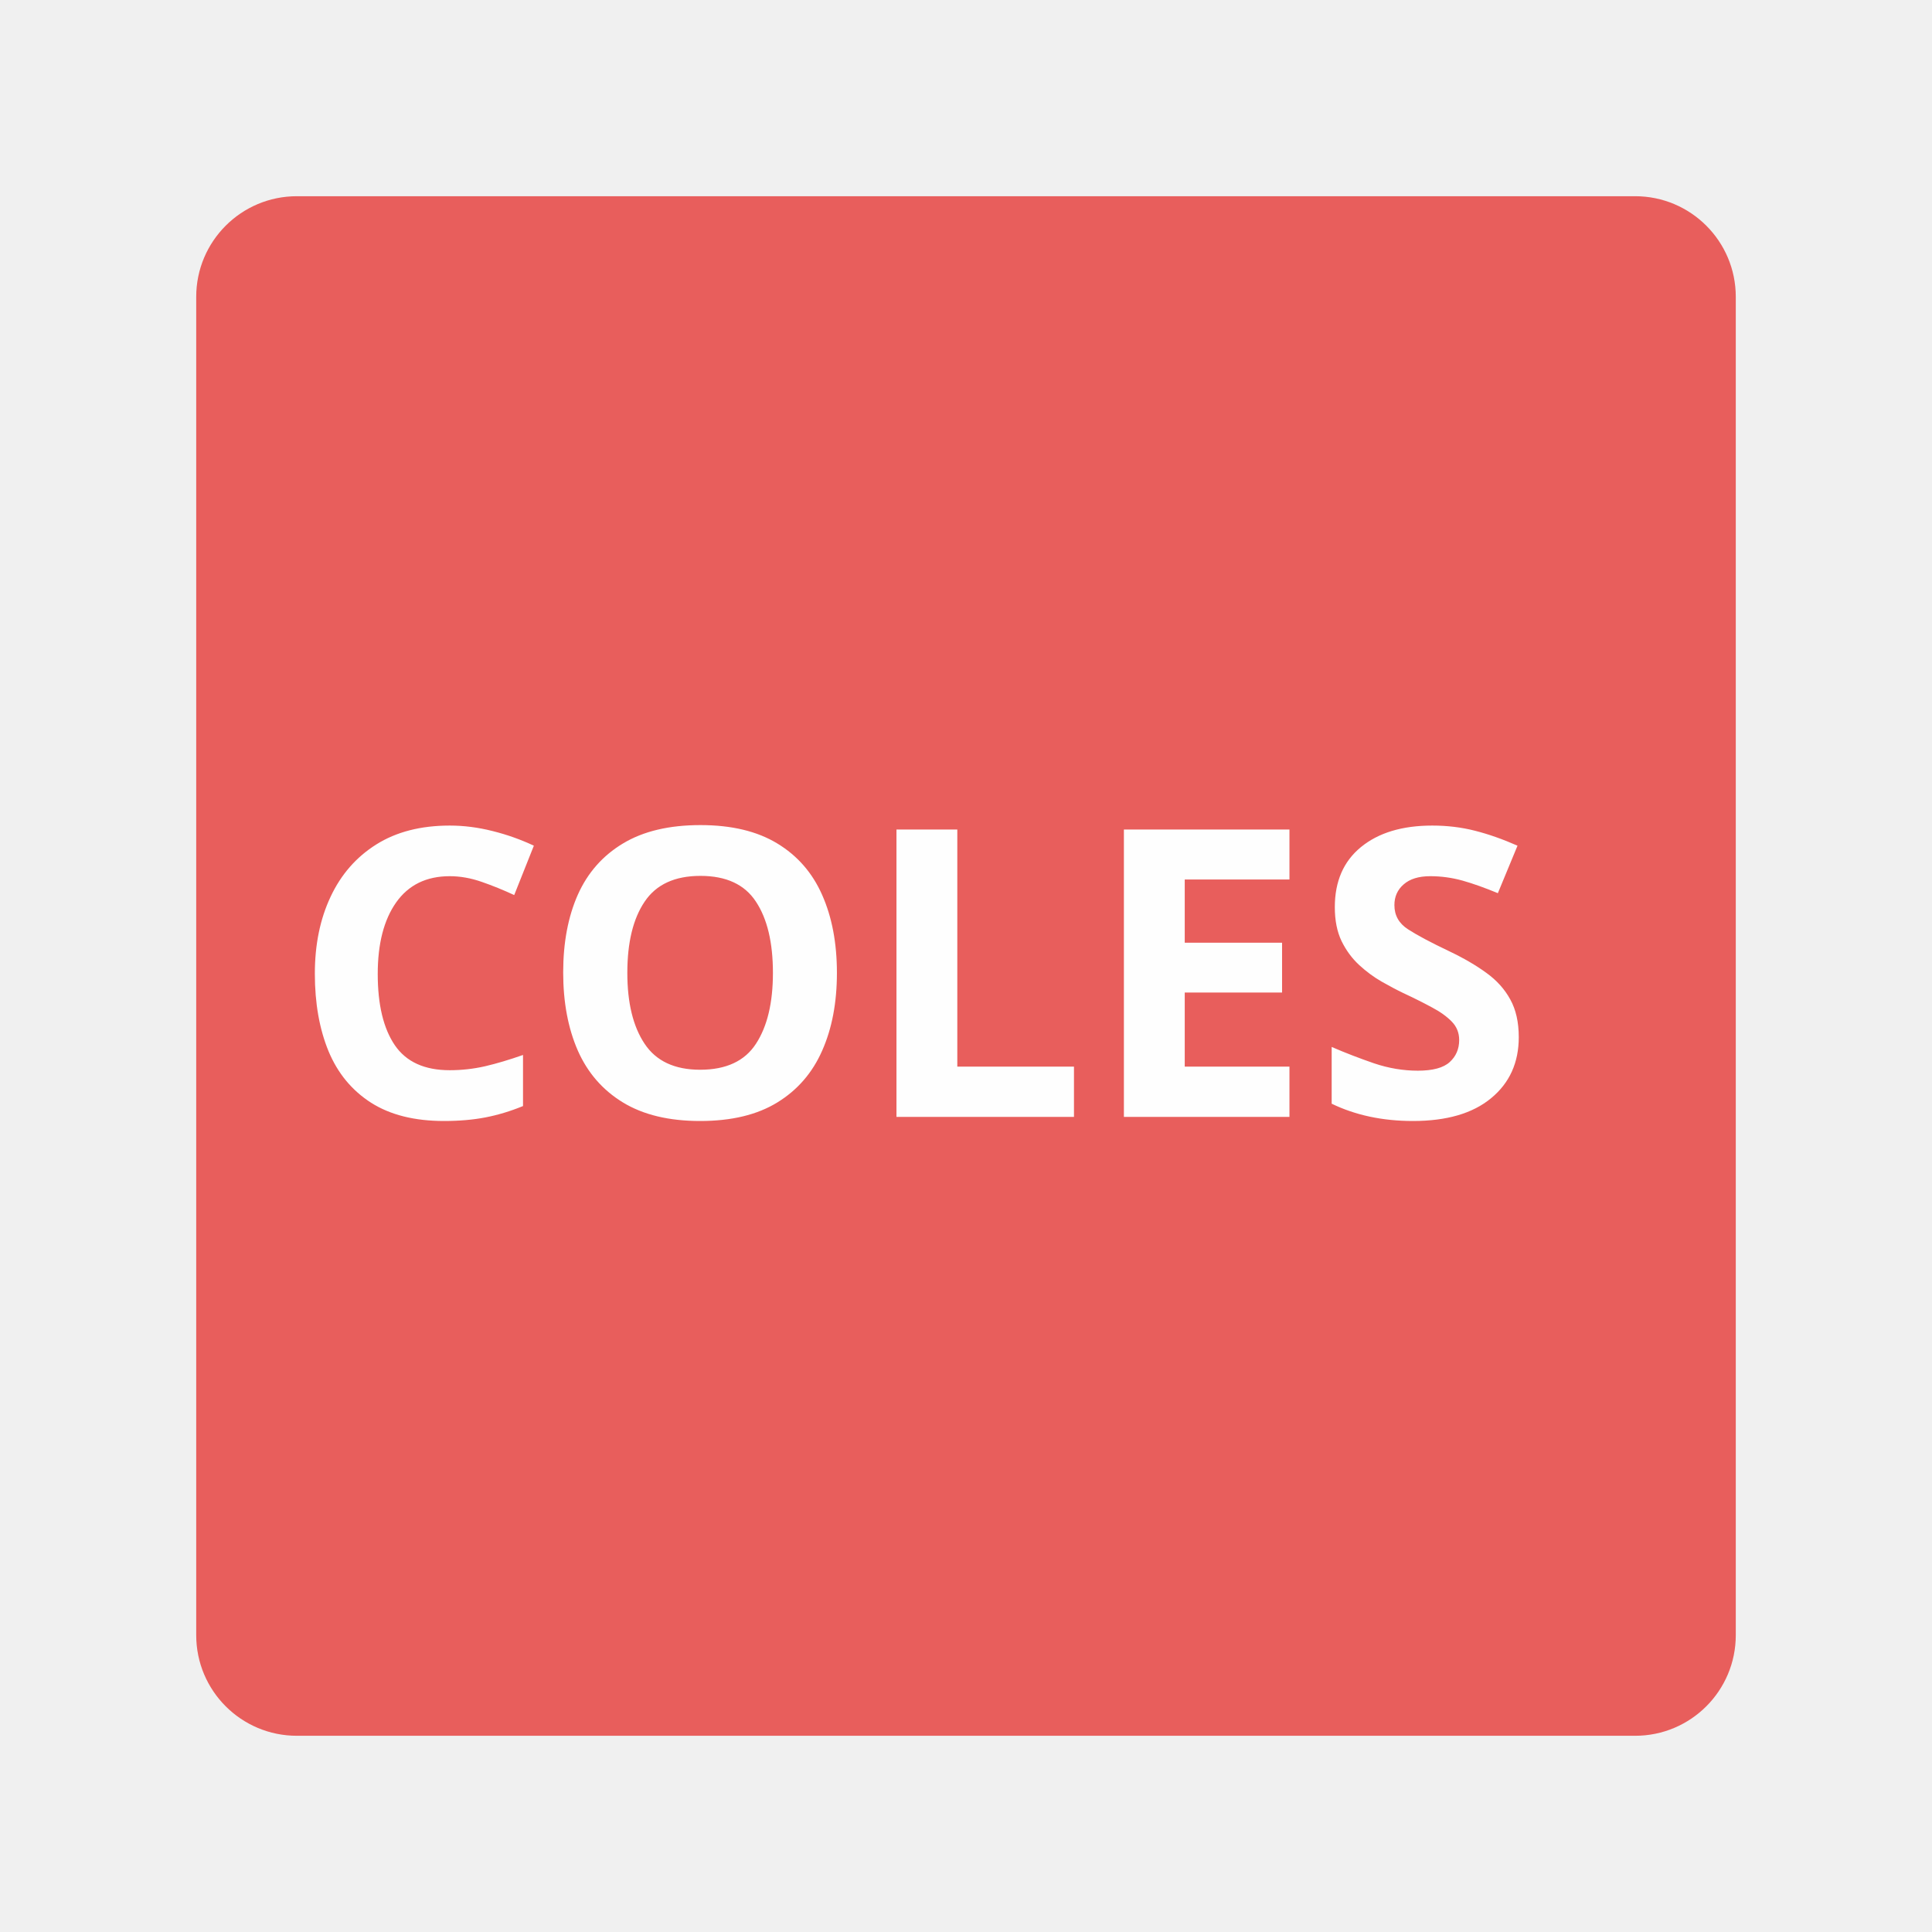
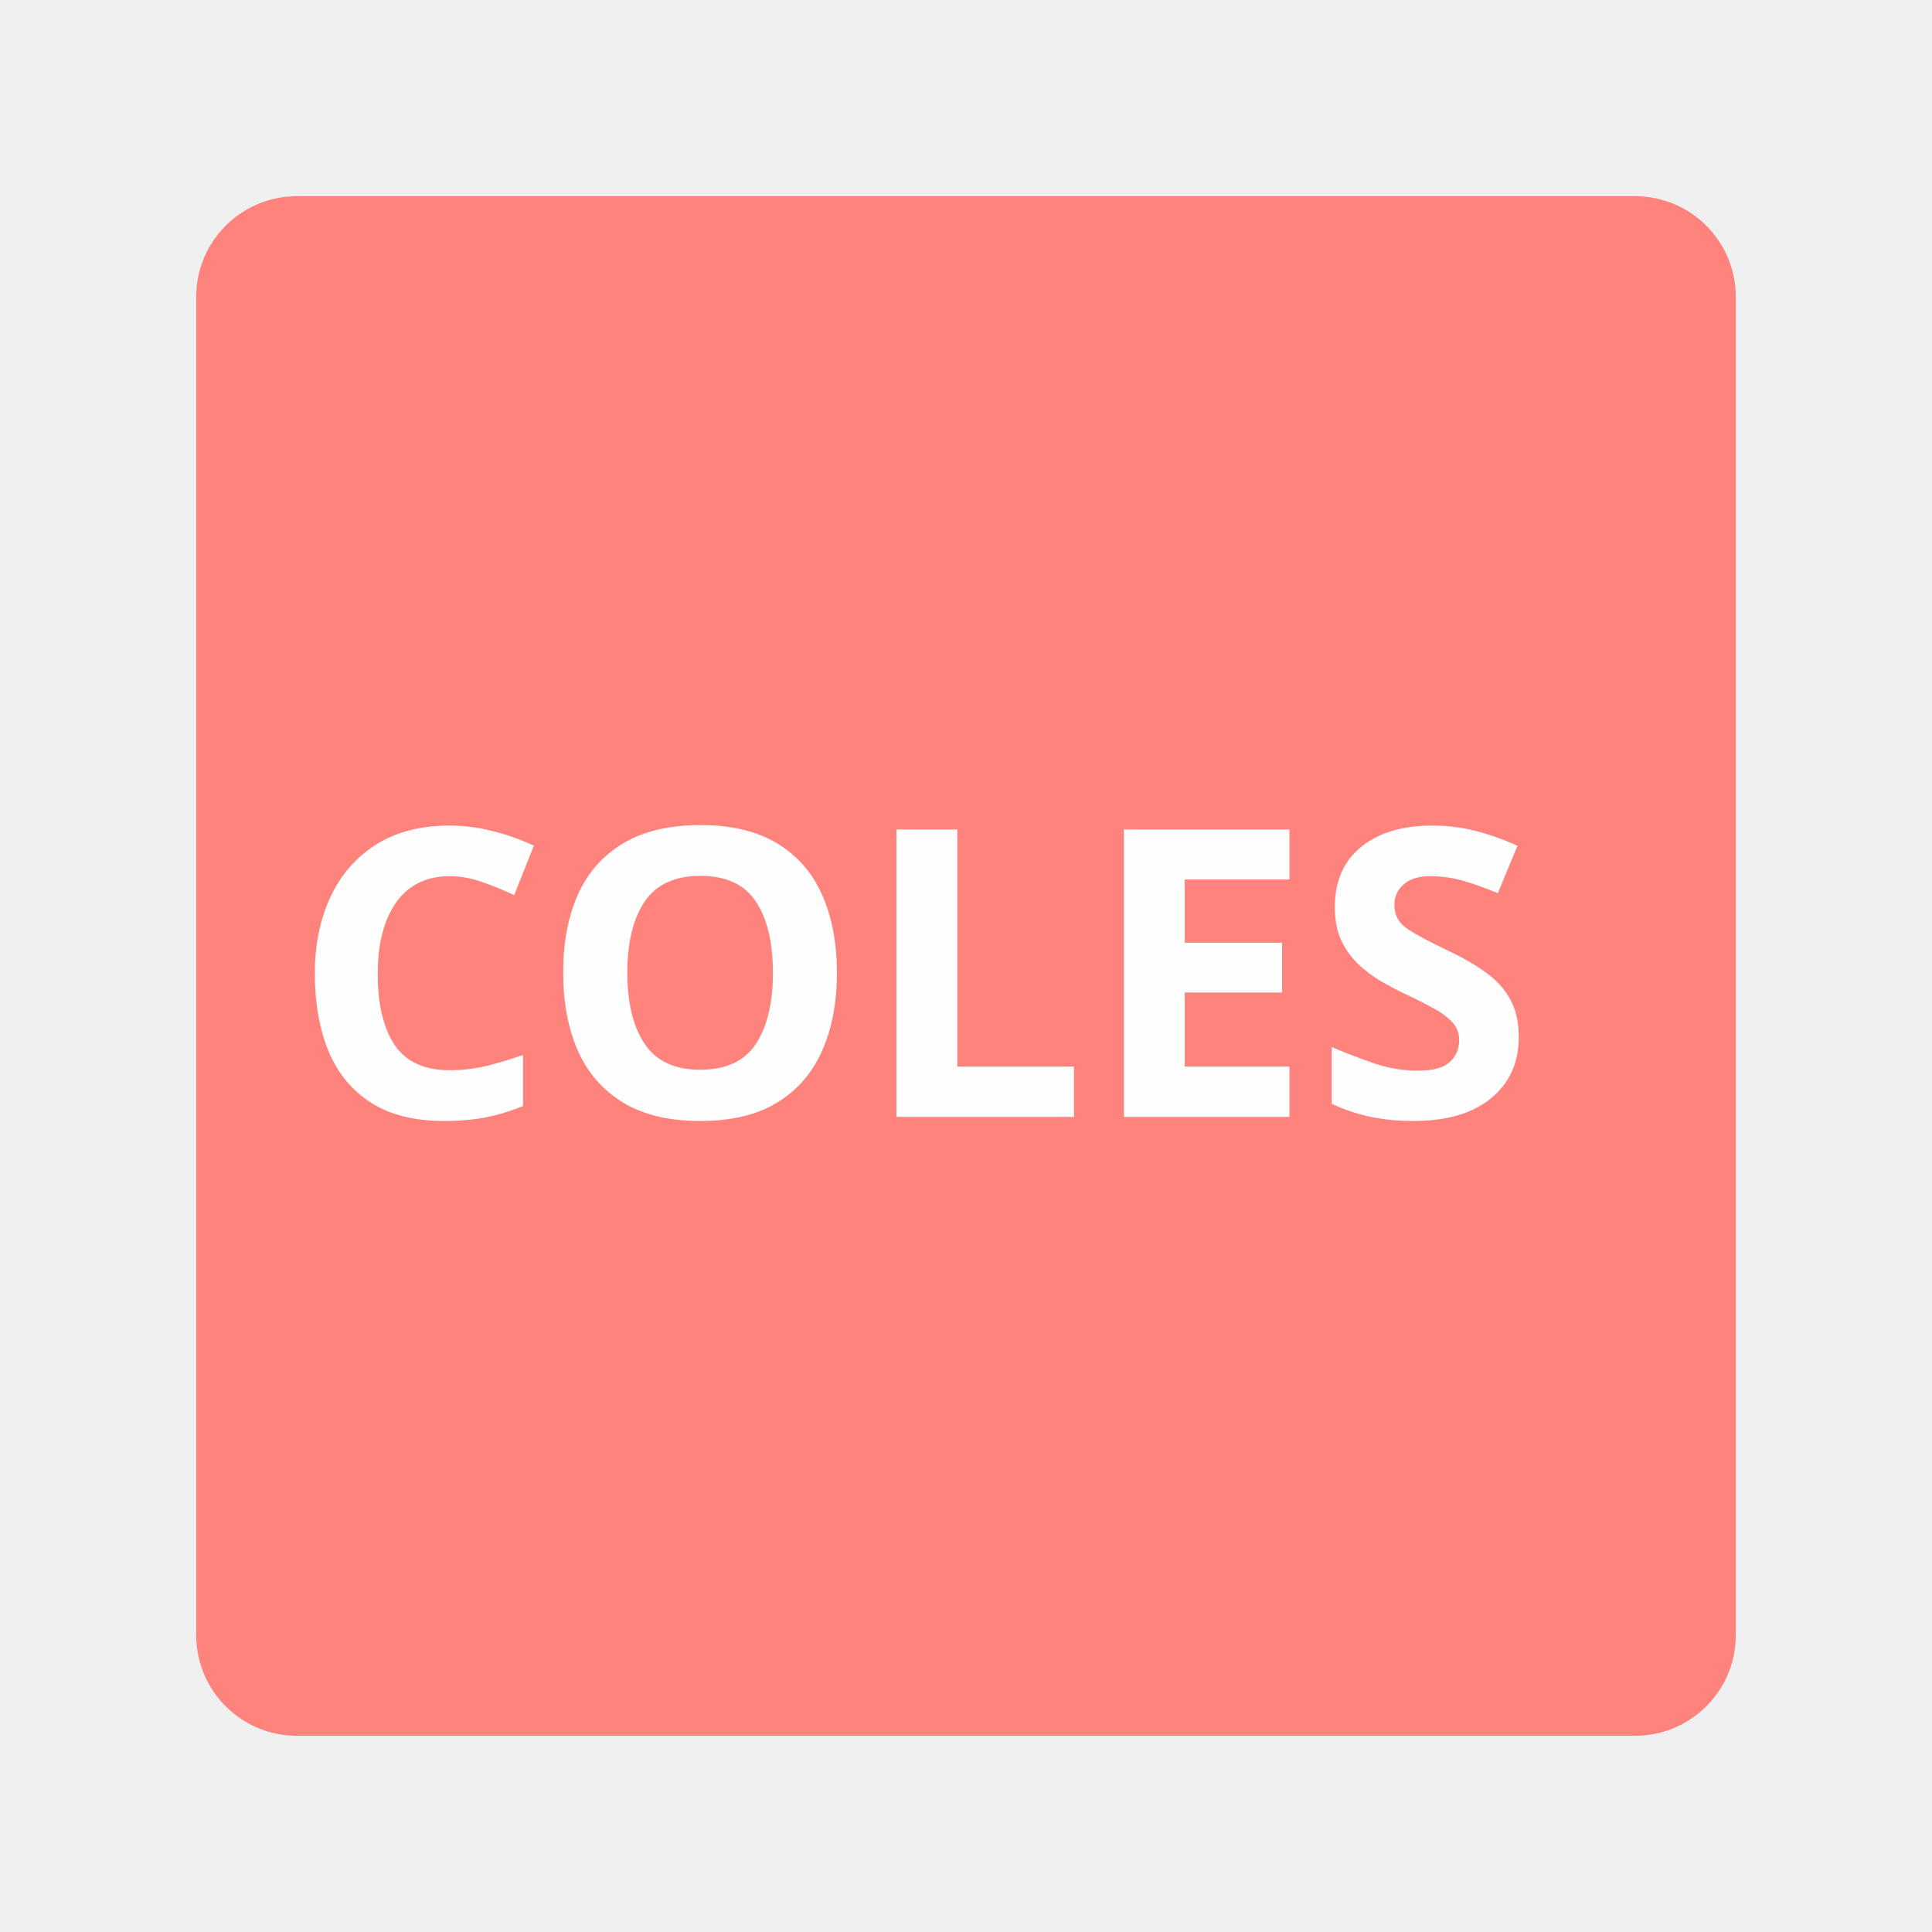
<svg xmlns="http://www.w3.org/2000/svg" version="1.1" id="svg2" viewBox="0 0 192 192" height="192" width="192">
-   <defs id="defs4">
-     <rect x="22.981" y="13.081" width="111.723" height="97.934" id="rect27227" />
-     <rect x="10.607" y="6.01" width="73.539" height="53.74" id="rect17727" />
-   </defs>
+   <defs id="defs4" />
  <g transform="translate(0,-860.3622)" id="layer1">
-     <rect style="fill:#e85e5c;fill-opacity:1;fill-rule:evenodd;stroke:none;stroke-opacity:1" width="153" height="153" x="19.5" y="879.862" rx="10" id="rect980" />
+     <rect style="fill:#ff837d;fill-opacity:1;fill-rule:evenodd;stroke:none;stroke-opacity:1" width="153" height="153" x="19.5" y="879.862" rx="10" id="rect980" />
    <text xml:space="preserve" style="font-style:normal;font-variant:normal;font-weight:bold;font-stretch:normal;font-size:40px;line-height:1.25;font-family:Now;-inkscape-font-specification:'Now Bold';fill:#fefefe" x="28.975" y="971.362" id="text1617">
      <tspan id="tspan1615" x="28.975" y="971.362">COLES</tspan>
    </text>
  </g>
  <g id="layer2" />
  <style type="text/css" id="style853">
	.st0{fill:#FFFFFF;}
</style>
</svg>
